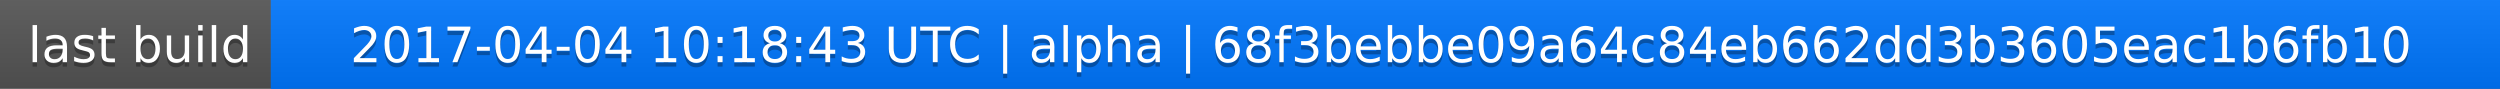
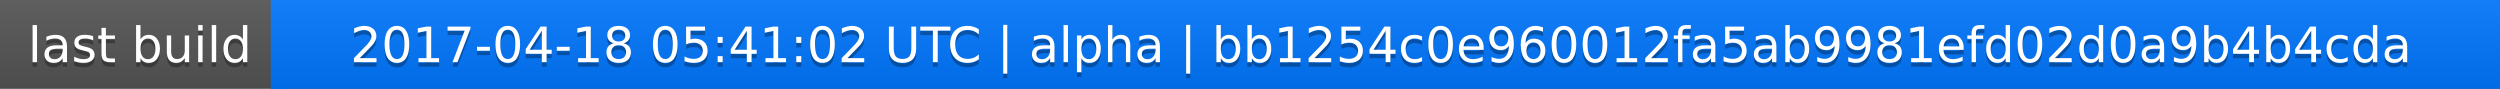
<svg xmlns="http://www.w3.org/2000/svg" width="563" height="20">
  <linearGradient id="a" x2="0" y2="100%">
    <stop offset="0" stop-color="#bbb" stop-opacity=".1" />
    <stop offset="1" stop-opacity=".1" />
  </linearGradient>
  <rect rx="0" width="563" height="20" fill="#555" />
  <rect rx="0" x="61" width="502" height="20" fill="#07f" />
  <path fill="#07f" d="M61 0h4v20h-4z" />
  <rect rx="0" width="563" height="20" fill="url(#a)" />
  <g fill="#fff" text-anchor="middle" font-family="DejaVu Sans,Verdana,Geneva,sans-serif" font-size="11">
    <text x="31.5" y="15" fill="#010101" fill-opacity=".3">last build</text>
    <text x="31.5" y="14">last build</text>
-     <text x="311" y="15" fill="#010101" fill-opacity=".3">2017-04-04 10:18:43 UTC | alpha | 68f3bebbe09a64c84eb662dd3b3605eac1b6fb10</text>
-     <text x="311" y="14">2017-04-04 10:18:43 UTC | alpha | 68f3bebbe09a64c84eb662dd3b3605eac1b6fb10</text>
+     <text x="311" y="15" fill="#010101" fill-opacity=".3">2017-04-18 05:41:02 UTC | alpha | bb1254c0e960012fa5ab9981efd02d0a9b4b4cda</text>
+     <text x="311" y="14">2017-04-18 05:41:02 UTC | alpha | bb1254c0e960012fa5ab9981efd02d0a9b4b4cda</text>
  </g>
</svg>
